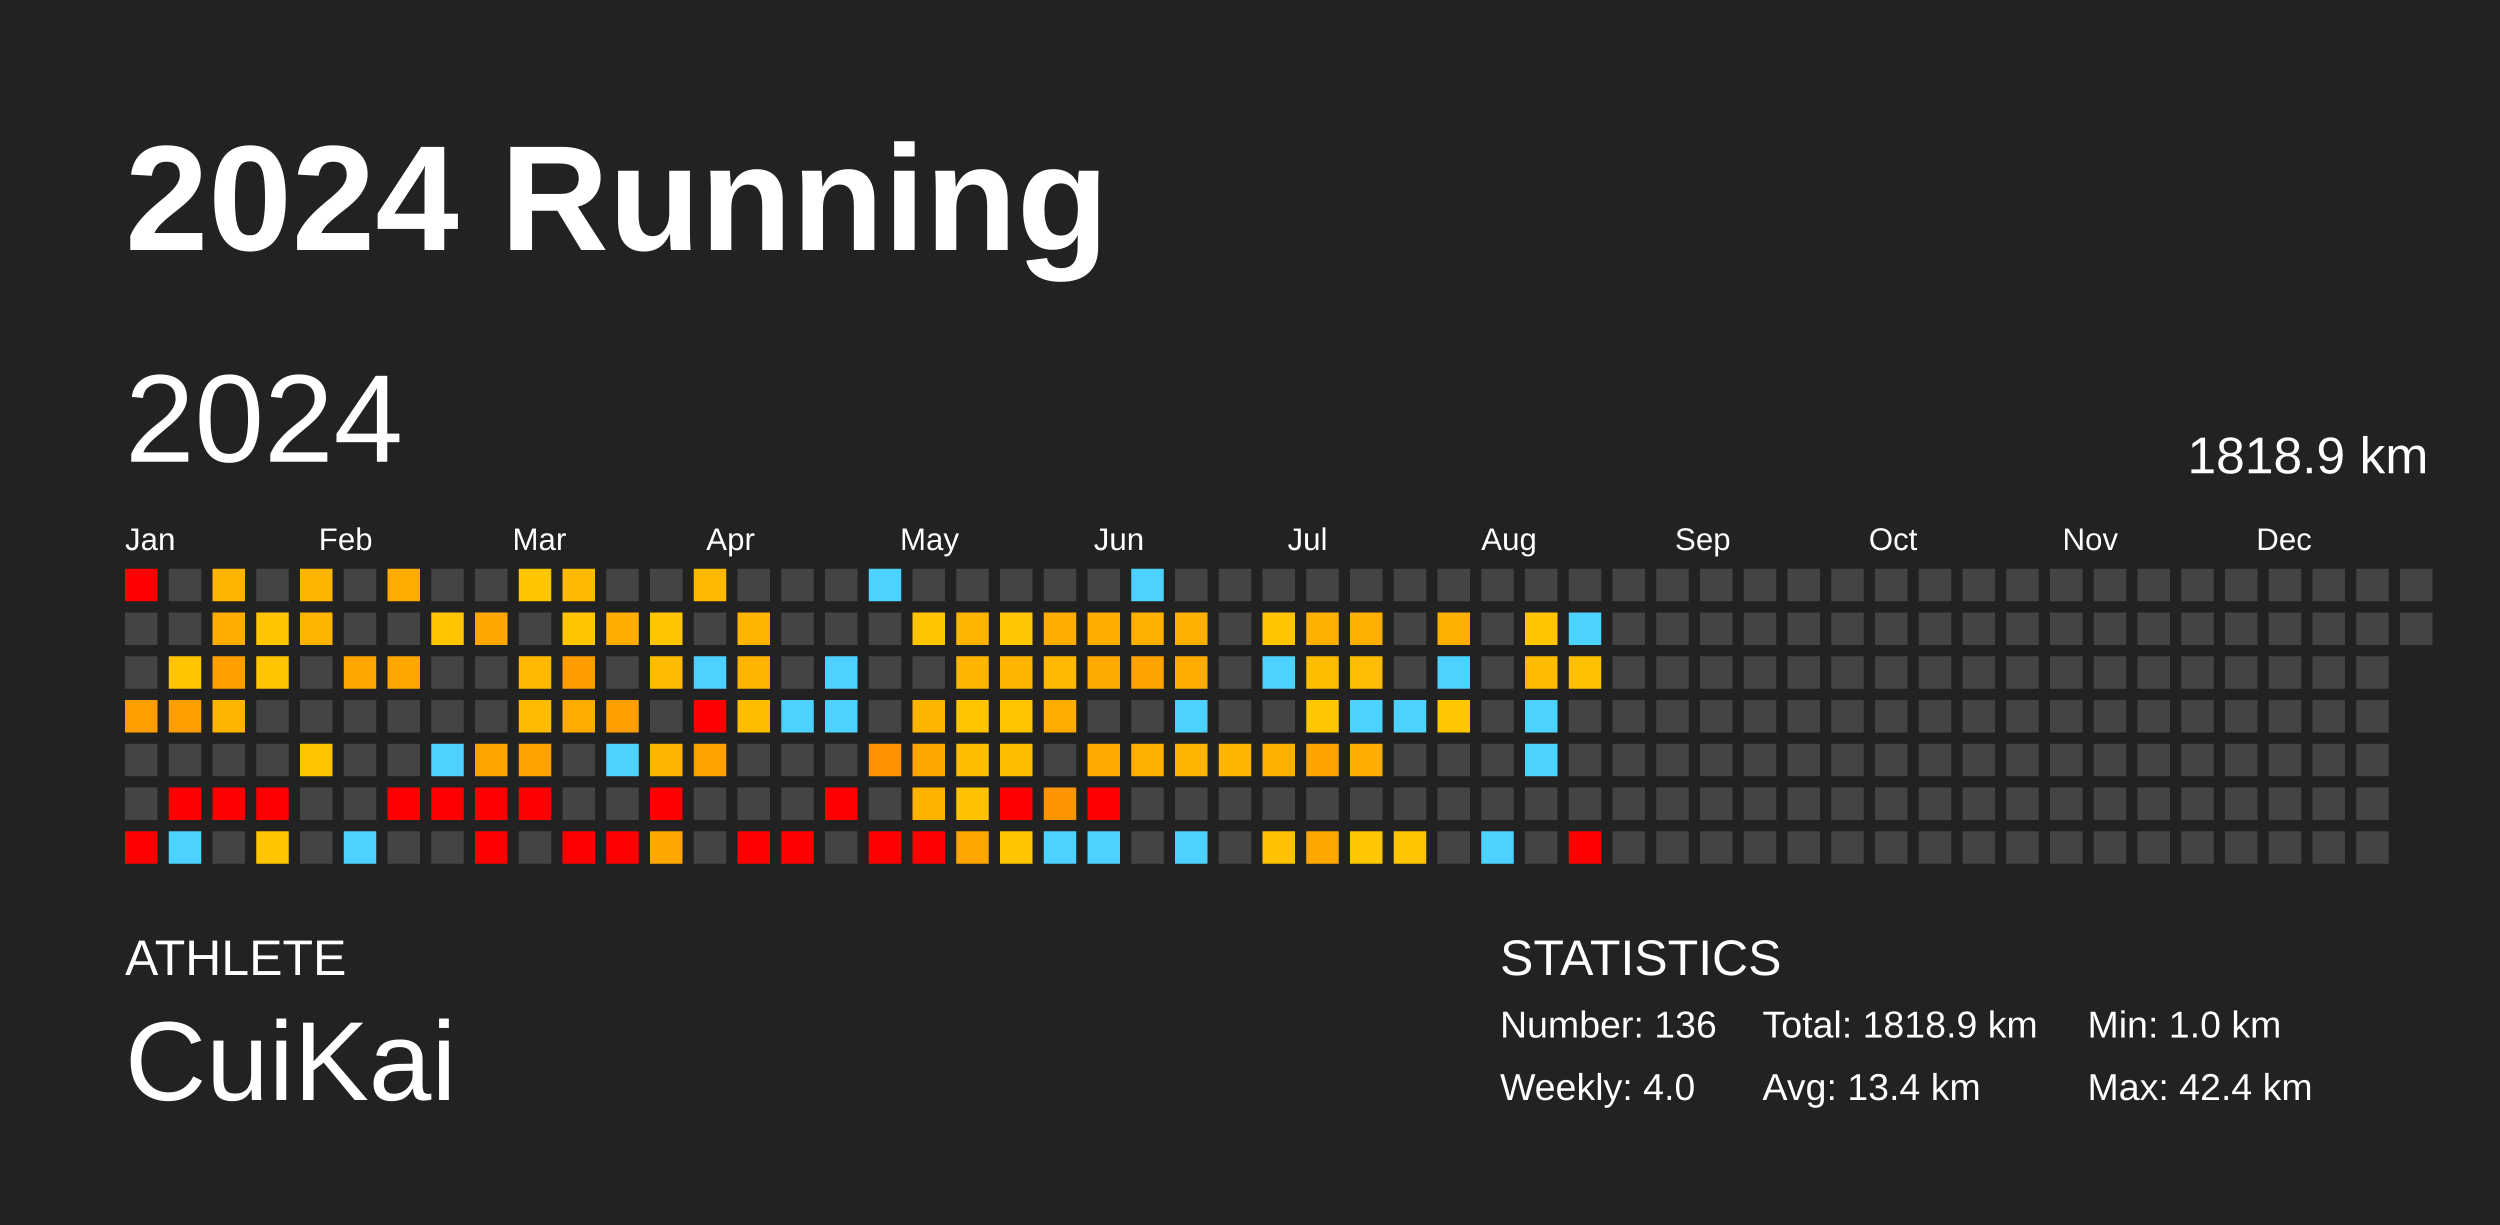
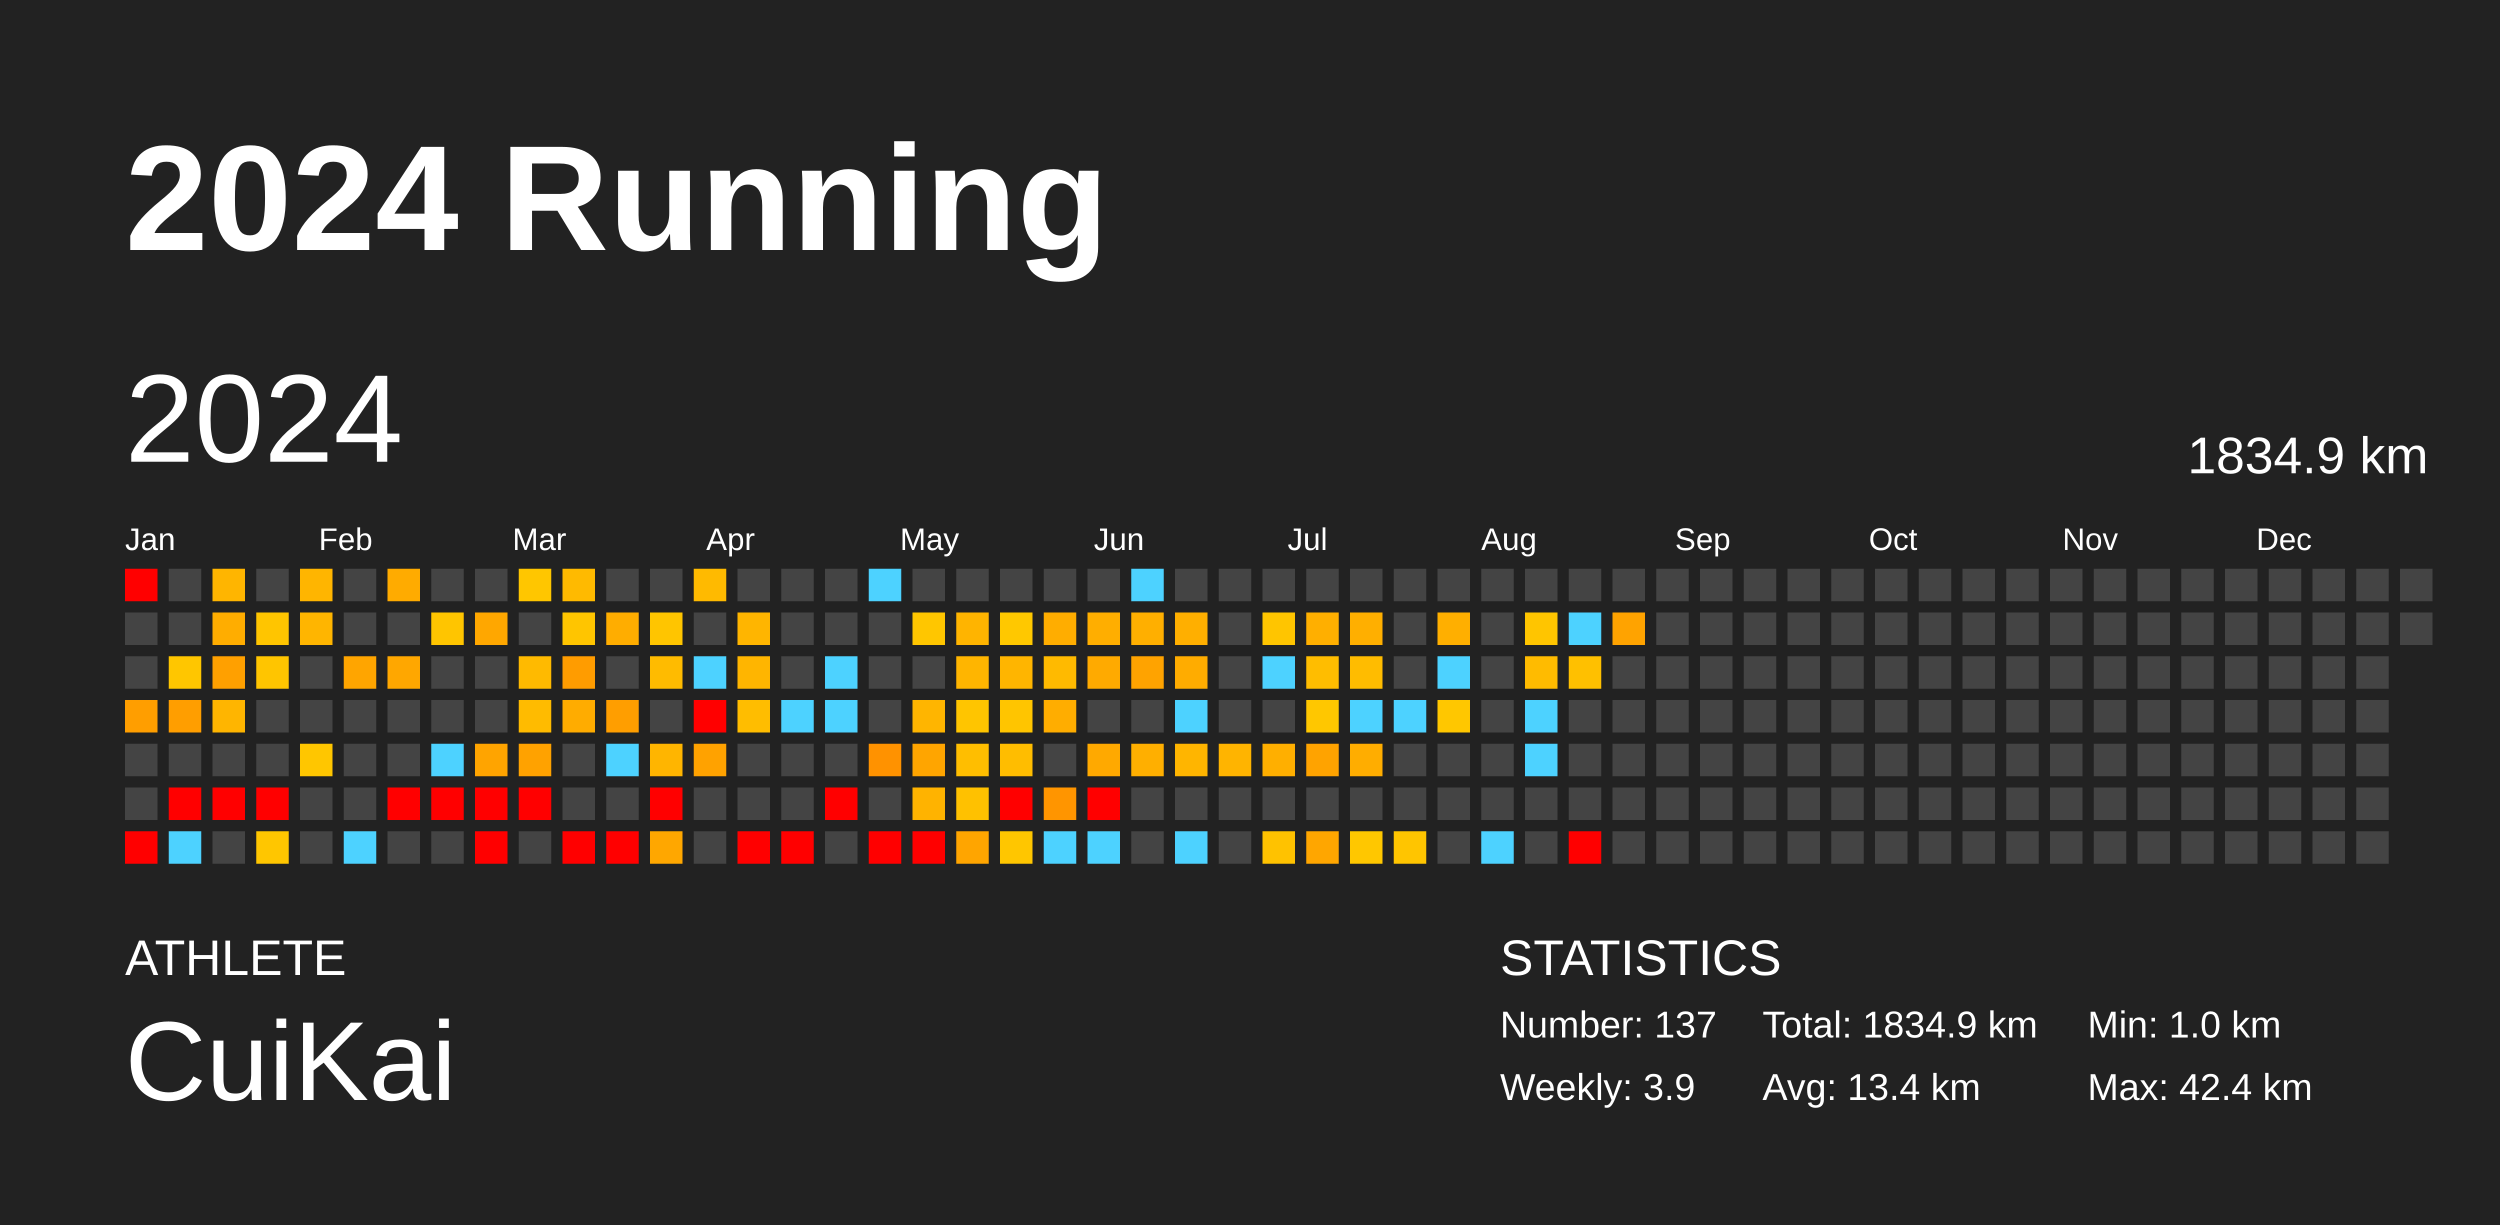
<svg xmlns="http://www.w3.org/2000/svg" baseProfile="full" height="98mm" version="1.1" viewBox="0,0,200,98" width="200mm">
  <defs />
  <rect fill="#222222" height="98" width="200" x="0" y="0" />
  <text fill="#FFFFFF" style="font-size:12px; font-family:Arial; font-weight:bold;" x="10" y="20">2024 Running</text>
  <text fill="#FFFFFF" style="font-size:4px; font-family:Arial" x="10" y="78">ATHLETE</text>
  <text fill="#FFFFFF" style="font-size:9px; font-family:Arial" x="10" y="88">CuiKai</text>
  <text fill="#FFFFFF" style="font-size:4px; font-family:Arial" x="120" y="78">STATISTICS</text>
-   <text fill="#FFFFFF" style="font-size:3px; font-family:Arial" x="120" y="83">Number: 136</text>
-   <text fill="#FFFFFF" style="font-size:3px; font-family:Arial" x="120" y="88">Weekly: 4.0</text>
-   <text fill="#FFFFFF" style="font-size:3px; font-family:Arial" x="141" y="83">Total: 1818.9 km</text>
+   <text fill="#FFFFFF" style="font-size:3px; font-family:Arial" x="120" y="83">Number: 137</text>
+   <text fill="#FFFFFF" style="font-size:3px; font-family:Arial" x="120" y="88">Weekly: 3.9</text>
+   <text fill="#FFFFFF" style="font-size:3px; font-family:Arial" x="141" y="83">Total: 1834.9 km</text>
  <text fill="#FFFFFF" style="font-size:3px; font-family:Arial" x="141" y="88">Avg: 13.4 km</text>
  <text fill="#FFFFFF" style="font-size:3px; font-family:Arial" x="167" y="83">Min: 1.0 km</text>
  <text fill="#FFFFFF" style="font-size:3px; font-family:Arial" x="167" y="88">Max: 42.4 km</text>
  <text dominant-baseline="hanging" fill="#FFFFFF" style="font-size:10.0px; font-family:Arial;" x="10" y="30">2024</text>
-   <text dominant-baseline="hanging" fill="#FFFFFF" style="font-size:4.125px; font-family:Arial;" x="175" y="35">1818.9 km</text>
+   <text dominant-baseline="hanging" fill="#FFFFFF" style="font-size:4.125px; font-family:Arial;" x="175" y="35">1834.9 km</text>
  <text fill="#FFFFFF" style="font-size:2.5px; font-family:Arial" x="10.0" y="44">Jan</text>
  <text fill="#FFFFFF" style="font-size:2.5px; font-family:Arial" x="25.5" y="44">Feb</text>
  <text fill="#FFFFFF" style="font-size:2.5px; font-family:Arial" x="41.0" y="44">Mar</text>
  <text fill="#FFFFFF" style="font-size:2.5px; font-family:Arial" x="56.5" y="44">Apr</text>
  <text fill="#FFFFFF" style="font-size:2.5px; font-family:Arial" x="72.0" y="44">May</text>
  <text fill="#FFFFFF" style="font-size:2.5px; font-family:Arial" x="87.5" y="44">Jun</text>
  <text fill="#FFFFFF" style="font-size:2.5px; font-family:Arial" x="103.0" y="44">Jul</text>
  <text fill="#FFFFFF" style="font-size:2.5px; font-family:Arial" x="118.5" y="44">Aug</text>
  <text fill="#FFFFFF" style="font-size:2.5px; font-family:Arial" x="134.0" y="44">Sep</text>
  <text fill="#FFFFFF" style="font-size:2.5px; font-family:Arial" x="149.5" y="44">Oct</text>
  <text fill="#FFFFFF" style="font-size:2.5px; font-family:Arial" x="165.0" y="44">Nov</text>
  <text fill="#FFFFFF" style="font-size:2.5px; font-family:Arial" x="180.5" y="44">Dec</text>
  <rect fill="red" height="2.6" width="2.6" x="10.0" y="45.5" />
  <rect fill="#444444" height="2.6" width="2.6" x="10.0" y="49.0" />
  <rect fill="#444444" height="2.6" width="2.6" x="10.0" y="52.5" />
  <rect fill="#ff9e00" height="2.6" width="2.6" x="10.0" y="56.0" />
  <rect fill="#444444" height="2.6" width="2.6" x="10.0" y="59.5" />
  <rect fill="#444444" height="2.6" width="2.6" x="10.0" y="63.0" />
  <rect fill="red" height="2.6" width="2.6" x="10.0" y="66.5" />
  <rect fill="#444444" height="2.6" width="2.6" x="13.5" y="45.5" />
  <rect fill="#444444" height="2.6" width="2.6" x="13.5" y="49.0" />
  <rect fill="#ffc600" height="2.6" width="2.6" x="13.5" y="52.5" />
  <rect fill="#ff9e00" height="2.6" width="2.6" x="13.5" y="56.0" />
  <rect fill="#444444" height="2.6" width="2.6" x="13.5" y="59.5" />
  <rect fill="red" height="2.6" width="2.6" x="13.5" y="63.0" />
  <rect fill="#4dd2ff" height="2.6" width="2.6" x="13.5" y="66.5" />
  <rect fill="#ffb500" height="2.6" width="2.6" x="17.0" y="45.5" />
  <rect fill="#ffad00" height="2.6" width="2.6" x="17.0" y="49.0" />
  <rect fill="#ffa000" height="2.6" width="2.6" x="17.0" y="52.5" />
  <rect fill="#ffb500" height="2.6" width="2.6" x="17.0" y="56.0" />
  <rect fill="#444444" height="2.6" width="2.6" x="17.0" y="59.5" />
  <rect fill="red" height="2.6" width="2.6" x="17.0" y="63.0" />
  <rect fill="#444444" height="2.6" width="2.6" x="17.0" y="66.5" />
  <rect fill="#444444" height="2.6" width="2.6" x="20.5" y="45.5" />
  <rect fill="#ffc500" height="2.6" width="2.6" x="20.5" y="49.0" />
  <rect fill="#ffc500" height="2.6" width="2.6" x="20.5" y="52.5" />
  <rect fill="#444444" height="2.6" width="2.6" x="20.5" y="56.0" />
  <rect fill="#444444" height="2.6" width="2.6" x="20.5" y="59.5" />
  <rect fill="red" height="2.6" width="2.6" x="20.5" y="63.0" />
  <rect fill="#ffc600" height="2.6" width="2.6" x="20.5" y="66.5" />
  <rect fill="#ffb500" height="2.6" width="2.6" x="24.0" y="45.5" />
  <rect fill="#ffb500" height="2.6" width="2.6" x="24.0" y="49.0" />
  <rect fill="#444444" height="2.6" width="2.6" x="24.0" y="52.5" />
  <rect fill="#444444" height="2.6" width="2.6" x="24.0" y="56.0" />
  <rect fill="#ffc600" height="2.6" width="2.6" x="24.0" y="59.5" />
  <rect fill="#444444" height="2.6" width="2.6" x="24.0" y="63.0" />
  <rect fill="#444444" height="2.6" width="2.6" x="24.0" y="66.5" />
  <rect fill="#444444" height="2.6" width="2.6" x="27.5" y="45.5" />
  <rect fill="#444444" height="2.6" width="2.6" x="27.5" y="49.0" />
  <rect fill="#ffa500" height="2.6" width="2.6" x="27.5" y="52.5" />
  <rect fill="#444444" height="2.6" width="2.6" x="27.5" y="56.0" />
  <rect fill="#444444" height="2.6" width="2.6" x="27.5" y="59.5" />
  <rect fill="#444444" height="2.6" width="2.6" x="27.5" y="63.0" />
  <rect fill="#4dd2ff" height="2.6" width="2.6" x="27.5" y="66.5" />
  <rect fill="#ffab00" height="2.6" width="2.6" x="31.0" y="45.5" />
  <rect fill="#444444" height="2.6" width="2.6" x="31.0" y="49.0" />
  <rect fill="#ffa700" height="2.6" width="2.6" x="31.0" y="52.5" />
  <rect fill="#444444" height="2.6" width="2.6" x="31.0" y="56.0" />
  <rect fill="#444444" height="2.6" width="2.6" x="31.0" y="59.5" />
  <rect fill="red" height="2.6" width="2.6" x="31.0" y="63.0" />
  <rect fill="#444444" height="2.6" width="2.6" x="31.0" y="66.5" />
  <rect fill="#444444" height="2.6" width="2.6" x="34.5" y="45.5" />
  <rect fill="#ffc500" height="2.6" width="2.6" x="34.5" y="49.0" />
  <rect fill="#444444" height="2.6" width="2.6" x="34.5" y="52.5" />
  <rect fill="#444444" height="2.6" width="2.6" x="34.5" y="56.0" />
  <rect fill="#4dd2ff" height="2.6" width="2.6" x="34.5" y="59.5" />
  <rect fill="red" height="2.6" width="2.6" x="34.5" y="63.0" />
  <rect fill="#444444" height="2.6" width="2.6" x="34.5" y="66.5" />
  <rect fill="#444444" height="2.6" width="2.6" x="38.0" y="45.5" />
  <rect fill="#ffa700" height="2.6" width="2.6" x="38.0" y="49.0" />
  <rect fill="#444444" height="2.6" width="2.6" x="38.0" y="52.5" />
  <rect fill="#444444" height="2.6" width="2.6" x="38.0" y="56.0" />
  <rect fill="#ffa400" height="2.6" width="2.6" x="38.0" y="59.5" />
  <rect fill="red" height="2.6" width="2.6" x="38.0" y="63.0" />
  <rect fill="red" height="2.6" width="2.6" x="38.0" y="66.5" />
  <rect fill="#ffc600" height="2.6" width="2.6" x="41.5" y="45.5" />
  <rect fill="#444444" height="2.6" width="2.6" x="41.5" y="49.0" />
  <rect fill="#ffba00" height="2.6" width="2.6" x="41.5" y="52.5" />
  <rect fill="#ffbb00" height="2.6" width="2.6" x="41.5" y="56.0" />
  <rect fill="#ffa200" height="2.6" width="2.6" x="41.5" y="59.5" />
  <rect fill="red" height="2.6" width="2.6" x="41.5" y="63.0" />
  <rect fill="#444444" height="2.6" width="2.6" x="41.5" y="66.5" />
  <rect fill="#ffba00" height="2.6" width="2.6" x="45.0" y="45.5" />
  <rect fill="#ffc500" height="2.6" width="2.6" x="45.0" y="49.0" />
  <rect fill="#ff9c00" height="2.6" width="2.6" x="45.0" y="52.5" />
  <rect fill="#ffac00" height="2.6" width="2.6" x="45.0" y="56.0" />
  <rect fill="#444444" height="2.6" width="2.6" x="45.0" y="59.5" />
  <rect fill="#444444" height="2.6" width="2.6" x="45.0" y="63.0" />
  <rect fill="red" height="2.6" width="2.6" x="45.0" y="66.5" />
  <rect fill="#444444" height="2.6" width="2.6" x="48.5" y="45.5" />
  <rect fill="#ffad00" height="2.6" width="2.6" x="48.5" y="49.0" />
  <rect fill="#444444" height="2.6" width="2.6" x="48.5" y="52.5" />
  <rect fill="#ff9e00" height="2.6" width="2.6" x="48.5" y="56.0" />
  <rect fill="#4dd2ff" height="2.6" width="2.6" x="48.5" y="59.5" />
  <rect fill="#444444" height="2.6" width="2.6" x="48.5" y="63.0" />
  <rect fill="red" height="2.6" width="2.6" x="48.5" y="66.5" />
  <rect fill="#444444" height="2.6" width="2.6" x="52.0" y="45.5" />
  <rect fill="#ffc500" height="2.6" width="2.6" x="52.0" y="49.0" />
  <rect fill="#ffbb00" height="2.6" width="2.6" x="52.0" y="52.5" />
  <rect fill="#444444" height="2.6" width="2.6" x="52.0" y="56.0" />
  <rect fill="#ffb500" height="2.6" width="2.6" x="52.0" y="59.5" />
  <rect fill="red" height="2.6" width="2.6" x="52.0" y="63.0" />
  <rect fill="#ffa700" height="2.6" width="2.6" x="52.0" y="66.5" />
  <rect fill="#ffba00" height="2.6" width="2.6" x="55.5" y="45.5" />
  <rect fill="#444444" height="2.6" width="2.6" x="55.5" y="49.0" />
  <rect fill="#4dd2ff" height="2.6" width="2.6" x="55.5" y="52.5" />
  <rect fill="red" height="2.6" width="2.6" x="55.5" y="56.0" />
  <rect fill="#ffa200" height="2.6" width="2.6" x="55.5" y="59.5" />
  <rect fill="#444444" height="2.6" width="2.6" x="55.5" y="63.0" />
  <rect fill="#444444" height="2.6" width="2.6" x="55.5" y="66.5" />
  <rect fill="#444444" height="2.6" width="2.6" x="59.0" y="45.5" />
  <rect fill="#ffb500" height="2.6" width="2.6" x="59.0" y="49.0" />
  <rect fill="#ffb500" height="2.6" width="2.6" x="59.0" y="52.5" />
  <rect fill="#ffbd00" height="2.6" width="2.6" x="59.0" y="56.0" />
  <rect fill="#444444" height="2.6" width="2.6" x="59.0" y="59.5" />
  <rect fill="#444444" height="2.6" width="2.6" x="59.0" y="63.0" />
  <rect fill="red" height="2.6" width="2.6" x="59.0" y="66.5" />
  <rect fill="#444444" height="2.6" width="2.6" x="62.5" y="45.5" />
  <rect fill="#444444" height="2.6" width="2.6" x="62.5" y="49.0" />
  <rect fill="#444444" height="2.6" width="2.6" x="62.5" y="52.5" />
  <rect fill="#4dd2ff" height="2.6" width="2.6" x="62.5" y="56.0" />
  <rect fill="#444444" height="2.6" width="2.6" x="62.5" y="59.5" />
  <rect fill="#444444" height="2.6" width="2.6" x="62.5" y="63.0" />
  <rect fill="red" height="2.6" width="2.6" x="62.5" y="66.5" />
  <rect fill="#444444" height="2.6" width="2.6" x="66.0" y="45.5" />
  <rect fill="#444444" height="2.6" width="2.6" x="66.0" y="49.0" />
  <rect fill="#4dd2ff" height="2.6" width="2.6" x="66.0" y="52.5" />
  <rect fill="#4dd2ff" height="2.6" width="2.6" x="66.0" y="56.0" />
  <rect fill="#444444" height="2.6" width="2.6" x="66.0" y="59.5" />
  <rect fill="red" height="2.6" width="2.6" x="66.0" y="63.0" />
  <rect fill="#444444" height="2.6" width="2.6" x="66.0" y="66.5" />
  <rect fill="#4dd2ff" height="2.6" width="2.6" x="69.5" y="45.5" />
  <rect fill="#444444" height="2.6" width="2.6" x="69.5" y="49.0" />
  <rect fill="#444444" height="2.6" width="2.6" x="69.5" y="52.5" />
  <rect fill="#444444" height="2.6" width="2.6" x="69.5" y="56.0" />
  <rect fill="#ff9200" height="2.6" width="2.6" x="69.5" y="59.5" />
  <rect fill="#444444" height="2.6" width="2.6" x="69.5" y="63.0" />
  <rect fill="red" height="2.6" width="2.6" x="69.5" y="66.5" />
  <rect fill="#444444" height="2.6" width="2.6" x="73.0" y="45.5" />
  <rect fill="#ffc600" height="2.6" width="2.6" x="73.0" y="49.0" />
  <rect fill="#444444" height="2.6" width="2.6" x="73.0" y="52.5" />
  <rect fill="#ffb500" height="2.6" width="2.6" x="73.0" y="56.0" />
  <rect fill="#ffa500" height="2.6" width="2.6" x="73.0" y="59.5" />
  <rect fill="#ffb300" height="2.6" width="2.6" x="73.0" y="63.0" />
  <rect fill="red" height="2.6" width="2.6" x="73.0" y="66.5" />
  <rect fill="#444444" height="2.6" width="2.6" x="76.5" y="45.5" />
  <rect fill="#ffb400" height="2.6" width="2.6" x="76.5" y="49.0" />
  <rect fill="#ffb500" height="2.6" width="2.6" x="76.5" y="52.5" />
  <rect fill="#ffc500" height="2.6" width="2.6" x="76.5" y="56.0" />
  <rect fill="#ffbe00" height="2.6" width="2.6" x="76.5" y="59.5" />
  <rect fill="#ffc100" height="2.6" width="2.6" x="76.5" y="63.0" />
  <rect fill="#ffa500" height="2.6" width="2.6" x="76.5" y="66.5" />
  <rect fill="#444444" height="2.6" width="2.6" x="80.0" y="45.5" />
  <rect fill="#ffc800" height="2.6" width="2.6" x="80.0" y="49.0" />
  <rect fill="#ffb500" height="2.6" width="2.6" x="80.0" y="52.5" />
  <rect fill="#ffc500" height="2.6" width="2.6" x="80.0" y="56.0" />
  <rect fill="#ffbd00" height="2.6" width="2.6" x="80.0" y="59.5" />
  <rect fill="red" height="2.6" width="2.6" x="80.0" y="63.0" />
  <rect fill="#ffc600" height="2.6" width="2.6" x="80.0" y="66.5" />
  <rect fill="#444444" height="2.6" width="2.6" x="83.5" y="45.5" />
  <rect fill="#ffad00" height="2.6" width="2.6" x="83.5" y="49.0" />
  <rect fill="#ffba00" height="2.6" width="2.6" x="83.5" y="52.5" />
  <rect fill="#ffad00" height="2.6" width="2.6" x="83.5" y="56.0" />
  <rect fill="#444444" height="2.6" width="2.6" x="83.5" y="59.5" />
  <rect fill="#ff9500" height="2.6" width="2.6" x="83.5" y="63.0" />
  <rect fill="#4dd2ff" height="2.6" width="2.6" x="83.5" y="66.5" />
  <rect fill="#444444" height="2.6" width="2.6" x="87.0" y="45.5" />
  <rect fill="#ffae00" height="2.6" width="2.6" x="87.0" y="49.0" />
  <rect fill="#ffaa00" height="2.6" width="2.6" x="87.0" y="52.5" />
  <rect fill="#444444" height="2.6" width="2.6" x="87.0" y="56.0" />
  <rect fill="#ffa900" height="2.6" width="2.6" x="87.0" y="59.5" />
  <rect fill="red" height="2.6" width="2.6" x="87.0" y="63.0" />
  <rect fill="#4dd2ff" height="2.6" width="2.6" x="87.0" y="66.5" />
  <rect fill="#4dd2ff" height="2.6" width="2.6" x="90.5" y="45.5" />
  <rect fill="#ffaf00" height="2.6" width="2.6" x="90.5" y="49.0" />
  <rect fill="#ffa300" height="2.6" width="2.6" x="90.5" y="52.5" />
  <rect fill="#444444" height="2.6" width="2.6" x="90.5" y="56.0" />
  <rect fill="#ffaf00" height="2.6" width="2.6" x="90.5" y="59.5" />
  <rect fill="#444444" height="2.6" width="2.6" x="90.5" y="63.0" />
  <rect fill="#444444" height="2.6" width="2.6" x="90.5" y="66.5" />
  <rect fill="#444444" height="2.6" width="2.6" x="94.0" y="45.5" />
  <rect fill="#ffaf00" height="2.6" width="2.6" x="94.0" y="49.0" />
  <rect fill="#ffac00" height="2.6" width="2.6" x="94.0" y="52.5" />
  <rect fill="#4dd2ff" height="2.6" width="2.6" x="94.0" y="56.0" />
  <rect fill="#ffb500" height="2.6" width="2.6" x="94.0" y="59.5" />
  <rect fill="#444444" height="2.6" width="2.6" x="94.0" y="63.0" />
  <rect fill="#4dd2ff" height="2.6" width="2.6" x="94.0" y="66.5" />
  <rect fill="#444444" height="2.6" width="2.6" x="97.5" y="45.5" />
  <rect fill="#444444" height="2.6" width="2.6" x="97.5" y="49.0" />
  <rect fill="#444444" height="2.6" width="2.6" x="97.5" y="52.5" />
  <rect fill="#444444" height="2.6" width="2.6" x="97.5" y="56.0" />
  <rect fill="#ffb400" height="2.6" width="2.6" x="97.5" y="59.5" />
  <rect fill="#444444" height="2.6" width="2.6" x="97.5" y="63.0" />
  <rect fill="#444444" height="2.6" width="2.6" x="97.5" y="66.5" />
  <rect fill="#444444" height="2.6" width="2.6" x="101.0" y="45.5" />
  <rect fill="#ffc500" height="2.6" width="2.6" x="101.0" y="49.0" />
  <rect fill="#4dd2ff" height="2.6" width="2.6" x="101.0" y="52.5" />
  <rect fill="#444444" height="2.6" width="2.6" x="101.0" y="56.0" />
  <rect fill="#ffaf00" height="2.6" width="2.6" x="101.0" y="59.5" />
  <rect fill="#444444" height="2.6" width="2.6" x="101.0" y="63.0" />
  <rect fill="#ffc200" height="2.6" width="2.6" x="101.0" y="66.5" />
  <rect fill="#444444" height="2.6" width="2.6" x="104.5" y="45.5" />
  <rect fill="#ffaf00" height="2.6" width="2.6" x="104.5" y="49.0" />
  <rect fill="#ffbd00" height="2.6" width="2.6" x="104.5" y="52.5" />
  <rect fill="#ffc700" height="2.6" width="2.6" x="104.5" y="56.0" />
  <rect fill="#ffa300" height="2.6" width="2.6" x="104.5" y="59.5" />
  <rect fill="#444444" height="2.6" width="2.6" x="104.5" y="63.0" />
  <rect fill="#ffa600" height="2.6" width="2.6" x="104.5" y="66.5" />
  <rect fill="#444444" height="2.6" width="2.6" x="108.0" y="45.5" />
  <rect fill="#ffaf00" height="2.6" width="2.6" x="108.0" y="49.0" />
  <rect fill="#ffbc00" height="2.6" width="2.6" x="108.0" y="52.5" />
  <rect fill="#4dd2ff" height="2.6" width="2.6" x="108.0" y="56.0" />
  <rect fill="#ffad00" height="2.6" width="2.6" x="108.0" y="59.5" />
  <rect fill="#444444" height="2.6" width="2.6" x="108.0" y="63.0" />
  <rect fill="#ffc700" height="2.6" width="2.6" x="108.0" y="66.5" />
  <rect fill="#444444" height="2.6" width="2.6" x="111.5" y="45.5" />
  <rect fill="#444444" height="2.6" width="2.6" x="111.5" y="49.0" />
  <rect fill="#444444" height="2.6" width="2.6" x="111.5" y="52.5" />
  <rect fill="#4dd2ff" height="2.6" width="2.6" x="111.5" y="56.0" />
  <rect fill="#444444" height="2.6" width="2.6" x="111.5" y="59.5" />
  <rect fill="#444444" height="2.6" width="2.6" x="111.5" y="63.0" />
  <rect fill="#ffc500" height="2.6" width="2.6" x="111.5" y="66.5" />
  <rect fill="#444444" height="2.6" width="2.6" x="115.0" y="45.5" />
  <rect fill="#ffaf00" height="2.6" width="2.6" x="115.0" y="49.0" />
  <rect fill="#4dd2ff" height="2.6" width="2.6" x="115.0" y="52.5" />
  <rect fill="#ffc700" height="2.6" width="2.6" x="115.0" y="56.0" />
  <rect fill="#444444" height="2.6" width="2.6" x="115.0" y="59.5" />
  <rect fill="#444444" height="2.6" width="2.6" x="115.0" y="63.0" />
  <rect fill="#444444" height="2.6" width="2.6" x="115.0" y="66.5" />
  <rect fill="#444444" height="2.6" width="2.6" x="118.5" y="45.5" />
  <rect fill="#444444" height="2.6" width="2.6" x="118.5" y="49.0" />
  <rect fill="#444444" height="2.6" width="2.6" x="118.5" y="52.5" />
  <rect fill="#444444" height="2.6" width="2.6" x="118.5" y="56.0" />
  <rect fill="#444444" height="2.6" width="2.6" x="118.5" y="59.5" />
  <rect fill="#444444" height="2.6" width="2.6" x="118.5" y="63.0" />
  <rect fill="#4dd2ff" height="2.6" width="2.6" x="118.5" y="66.5" />
  <rect fill="#444444" height="2.6" width="2.6" x="122.0" y="45.5" />
  <rect fill="#ffc500" height="2.6" width="2.6" x="122.0" y="49.0" />
  <rect fill="#ffbb00" height="2.6" width="2.6" x="122.0" y="52.5" />
  <rect fill="#4dd2ff" height="2.6" width="2.6" x="122.0" y="56.0" />
  <rect fill="#4dd2ff" height="2.6" width="2.6" x="122.0" y="59.5" />
  <rect fill="#444444" height="2.6" width="2.6" x="122.0" y="63.0" />
  <rect fill="#444444" height="2.6" width="2.6" x="122.0" y="66.5" />
  <rect fill="#444444" height="2.6" width="2.6" x="125.5" y="45.5" />
  <rect fill="#4dd2ff" height="2.6" width="2.6" x="125.5" y="49.0" />
  <rect fill="#ffc000" height="2.6" width="2.6" x="125.5" y="52.5" />
  <rect fill="#444444" height="2.6" width="2.6" x="125.5" y="56.0" />
  <rect fill="#444444" height="2.6" width="2.6" x="125.5" y="59.5" />
  <rect fill="#444444" height="2.6" width="2.6" x="125.5" y="63.0" />
  <rect fill="red" height="2.6" width="2.6" x="125.5" y="66.5" />
  <rect fill="#444444" height="2.6" width="2.6" x="129.0" y="45.5" />
-   <rect fill="#444444" height="2.6" width="2.6" x="129.0" y="49.0" />
+   <rect fill="#ffa300" height="2.6" width="2.6" x="129.0" y="49.0" />
  <rect fill="#444444" height="2.6" width="2.6" x="129.0" y="52.5" />
  <rect fill="#444444" height="2.6" width="2.6" x="129.0" y="56.0" />
  <rect fill="#444444" height="2.6" width="2.6" x="129.0" y="59.5" />
  <rect fill="#444444" height="2.6" width="2.6" x="129.0" y="63.0" />
  <rect fill="#444444" height="2.6" width="2.6" x="129.0" y="66.5" />
  <rect fill="#444444" height="2.6" width="2.6" x="132.5" y="45.5" />
  <rect fill="#444444" height="2.6" width="2.6" x="132.5" y="49.0" />
  <rect fill="#444444" height="2.6" width="2.6" x="132.5" y="52.5" />
  <rect fill="#444444" height="2.6" width="2.6" x="132.5" y="56.0" />
  <rect fill="#444444" height="2.6" width="2.6" x="132.5" y="59.5" />
  <rect fill="#444444" height="2.6" width="2.6" x="132.5" y="63.0" />
  <rect fill="#444444" height="2.6" width="2.6" x="132.5" y="66.5" />
  <rect fill="#444444" height="2.6" width="2.6" x="136.0" y="45.5" />
  <rect fill="#444444" height="2.6" width="2.6" x="136.0" y="49.0" />
  <rect fill="#444444" height="2.6" width="2.6" x="136.0" y="52.5" />
  <rect fill="#444444" height="2.6" width="2.6" x="136.0" y="56.0" />
  <rect fill="#444444" height="2.6" width="2.6" x="136.0" y="59.5" />
  <rect fill="#444444" height="2.6" width="2.6" x="136.0" y="63.0" />
  <rect fill="#444444" height="2.6" width="2.6" x="136.0" y="66.5" />
  <rect fill="#444444" height="2.6" width="2.6" x="139.5" y="45.5" />
  <rect fill="#444444" height="2.6" width="2.6" x="139.5" y="49.0" />
  <rect fill="#444444" height="2.6" width="2.6" x="139.5" y="52.5" />
  <rect fill="#444444" height="2.6" width="2.6" x="139.5" y="56.0" />
  <rect fill="#444444" height="2.6" width="2.6" x="139.5" y="59.5" />
  <rect fill="#444444" height="2.6" width="2.6" x="139.5" y="63.0" />
  <rect fill="#444444" height="2.6" width="2.6" x="139.5" y="66.5" />
  <rect fill="#444444" height="2.6" width="2.6" x="143.0" y="45.5" />
  <rect fill="#444444" height="2.6" width="2.6" x="143.0" y="49.0" />
  <rect fill="#444444" height="2.6" width="2.6" x="143.0" y="52.5" />
  <rect fill="#444444" height="2.6" width="2.6" x="143.0" y="56.0" />
  <rect fill="#444444" height="2.6" width="2.6" x="143.0" y="59.5" />
  <rect fill="#444444" height="2.6" width="2.6" x="143.0" y="63.0" />
  <rect fill="#444444" height="2.6" width="2.6" x="143.0" y="66.5" />
  <rect fill="#444444" height="2.6" width="2.6" x="146.5" y="45.5" />
  <rect fill="#444444" height="2.6" width="2.6" x="146.5" y="49.0" />
  <rect fill="#444444" height="2.6" width="2.6" x="146.5" y="52.5" />
  <rect fill="#444444" height="2.6" width="2.6" x="146.5" y="56.0" />
  <rect fill="#444444" height="2.6" width="2.6" x="146.5" y="59.5" />
  <rect fill="#444444" height="2.6" width="2.6" x="146.5" y="63.0" />
  <rect fill="#444444" height="2.6" width="2.6" x="146.5" y="66.5" />
  <rect fill="#444444" height="2.6" width="2.6" x="150.0" y="45.5" />
  <rect fill="#444444" height="2.6" width="2.6" x="150.0" y="49.0" />
  <rect fill="#444444" height="2.6" width="2.6" x="150.0" y="52.5" />
  <rect fill="#444444" height="2.6" width="2.6" x="150.0" y="56.0" />
  <rect fill="#444444" height="2.6" width="2.6" x="150.0" y="59.5" />
  <rect fill="#444444" height="2.6" width="2.6" x="150.0" y="63.0" />
  <rect fill="#444444" height="2.6" width="2.6" x="150.0" y="66.5" />
  <rect fill="#444444" height="2.6" width="2.6" x="153.5" y="45.5" />
  <rect fill="#444444" height="2.6" width="2.6" x="153.5" y="49.0" />
  <rect fill="#444444" height="2.6" width="2.6" x="153.5" y="52.5" />
  <rect fill="#444444" height="2.6" width="2.6" x="153.5" y="56.0" />
  <rect fill="#444444" height="2.6" width="2.6" x="153.5" y="59.5" />
  <rect fill="#444444" height="2.6" width="2.6" x="153.5" y="63.0" />
  <rect fill="#444444" height="2.6" width="2.6" x="153.5" y="66.5" />
  <rect fill="#444444" height="2.6" width="2.6" x="157.0" y="45.5" />
  <rect fill="#444444" height="2.6" width="2.6" x="157.0" y="49.0" />
  <rect fill="#444444" height="2.6" width="2.6" x="157.0" y="52.5" />
  <rect fill="#444444" height="2.6" width="2.6" x="157.0" y="56.0" />
  <rect fill="#444444" height="2.6" width="2.6" x="157.0" y="59.5" />
  <rect fill="#444444" height="2.6" width="2.6" x="157.0" y="63.0" />
  <rect fill="#444444" height="2.6" width="2.6" x="157.0" y="66.5" />
  <rect fill="#444444" height="2.6" width="2.6" x="160.5" y="45.5" />
  <rect fill="#444444" height="2.6" width="2.6" x="160.5" y="49.0" />
  <rect fill="#444444" height="2.6" width="2.6" x="160.5" y="52.5" />
  <rect fill="#444444" height="2.6" width="2.6" x="160.5" y="56.0" />
  <rect fill="#444444" height="2.6" width="2.6" x="160.5" y="59.5" />
  <rect fill="#444444" height="2.6" width="2.6" x="160.5" y="63.0" />
  <rect fill="#444444" height="2.6" width="2.6" x="160.5" y="66.5" />
  <rect fill="#444444" height="2.6" width="2.6" x="164.0" y="45.5" />
  <rect fill="#444444" height="2.6" width="2.6" x="164.0" y="49.0" />
  <rect fill="#444444" height="2.6" width="2.6" x="164.0" y="52.5" />
  <rect fill="#444444" height="2.6" width="2.6" x="164.0" y="56.0" />
  <rect fill="#444444" height="2.6" width="2.6" x="164.0" y="59.5" />
  <rect fill="#444444" height="2.6" width="2.6" x="164.0" y="63.0" />
  <rect fill="#444444" height="2.6" width="2.6" x="164.0" y="66.5" />
  <rect fill="#444444" height="2.6" width="2.6" x="167.5" y="45.5" />
  <rect fill="#444444" height="2.6" width="2.6" x="167.5" y="49.0" />
  <rect fill="#444444" height="2.6" width="2.6" x="167.5" y="52.5" />
  <rect fill="#444444" height="2.6" width="2.6" x="167.5" y="56.0" />
  <rect fill="#444444" height="2.6" width="2.6" x="167.5" y="59.5" />
  <rect fill="#444444" height="2.6" width="2.6" x="167.5" y="63.0" />
  <rect fill="#444444" height="2.6" width="2.6" x="167.5" y="66.5" />
  <rect fill="#444444" height="2.6" width="2.6" x="171.0" y="45.5" />
  <rect fill="#444444" height="2.6" width="2.6" x="171.0" y="49.0" />
  <rect fill="#444444" height="2.6" width="2.6" x="171.0" y="52.5" />
  <rect fill="#444444" height="2.6" width="2.6" x="171.0" y="56.0" />
  <rect fill="#444444" height="2.6" width="2.6" x="171.0" y="59.5" />
  <rect fill="#444444" height="2.6" width="2.6" x="171.0" y="63.0" />
  <rect fill="#444444" height="2.6" width="2.6" x="171.0" y="66.5" />
  <rect fill="#444444" height="2.6" width="2.6" x="174.5" y="45.5" />
  <rect fill="#444444" height="2.6" width="2.6" x="174.5" y="49.0" />
  <rect fill="#444444" height="2.6" width="2.6" x="174.5" y="52.5" />
  <rect fill="#444444" height="2.6" width="2.6" x="174.5" y="56.0" />
  <rect fill="#444444" height="2.6" width="2.6" x="174.5" y="59.5" />
  <rect fill="#444444" height="2.6" width="2.6" x="174.5" y="63.0" />
  <rect fill="#444444" height="2.6" width="2.6" x="174.5" y="66.5" />
  <rect fill="#444444" height="2.6" width="2.6" x="178.0" y="45.5" />
  <rect fill="#444444" height="2.6" width="2.6" x="178.0" y="49.0" />
  <rect fill="#444444" height="2.6" width="2.6" x="178.0" y="52.5" />
  <rect fill="#444444" height="2.6" width="2.6" x="178.0" y="56.0" />
  <rect fill="#444444" height="2.6" width="2.6" x="178.0" y="59.5" />
  <rect fill="#444444" height="2.6" width="2.6" x="178.0" y="63.0" />
  <rect fill="#444444" height="2.6" width="2.6" x="178.0" y="66.5" />
  <rect fill="#444444" height="2.6" width="2.6" x="181.5" y="45.5" />
  <rect fill="#444444" height="2.6" width="2.6" x="181.5" y="49.0" />
  <rect fill="#444444" height="2.6" width="2.6" x="181.5" y="52.5" />
  <rect fill="#444444" height="2.6" width="2.6" x="181.5" y="56.0" />
  <rect fill="#444444" height="2.6" width="2.6" x="181.5" y="59.5" />
  <rect fill="#444444" height="2.6" width="2.6" x="181.5" y="63.0" />
  <rect fill="#444444" height="2.6" width="2.6" x="181.5" y="66.5" />
  <rect fill="#444444" height="2.6" width="2.6" x="185.0" y="45.5" />
  <rect fill="#444444" height="2.6" width="2.6" x="185.0" y="49.0" />
  <rect fill="#444444" height="2.6" width="2.6" x="185.0" y="52.5" />
  <rect fill="#444444" height="2.6" width="2.6" x="185.0" y="56.0" />
  <rect fill="#444444" height="2.6" width="2.6" x="185.0" y="59.5" />
  <rect fill="#444444" height="2.6" width="2.6" x="185.0" y="63.0" />
  <rect fill="#444444" height="2.6" width="2.6" x="185.0" y="66.5" />
  <rect fill="#444444" height="2.6" width="2.6" x="188.5" y="45.5" />
  <rect fill="#444444" height="2.6" width="2.6" x="188.5" y="49.0" />
  <rect fill="#444444" height="2.6" width="2.6" x="188.5" y="52.5" />
  <rect fill="#444444" height="2.6" width="2.6" x="188.5" y="56.0" />
  <rect fill="#444444" height="2.6" width="2.6" x="188.5" y="59.5" />
  <rect fill="#444444" height="2.6" width="2.6" x="188.5" y="63.0" />
  <rect fill="#444444" height="2.6" width="2.6" x="188.5" y="66.5" />
  <rect fill="#444444" height="2.6" width="2.6" x="192.0" y="45.5" />
  <rect fill="#444444" height="2.6" width="2.6" x="192.0" y="49.0" />
</svg>
